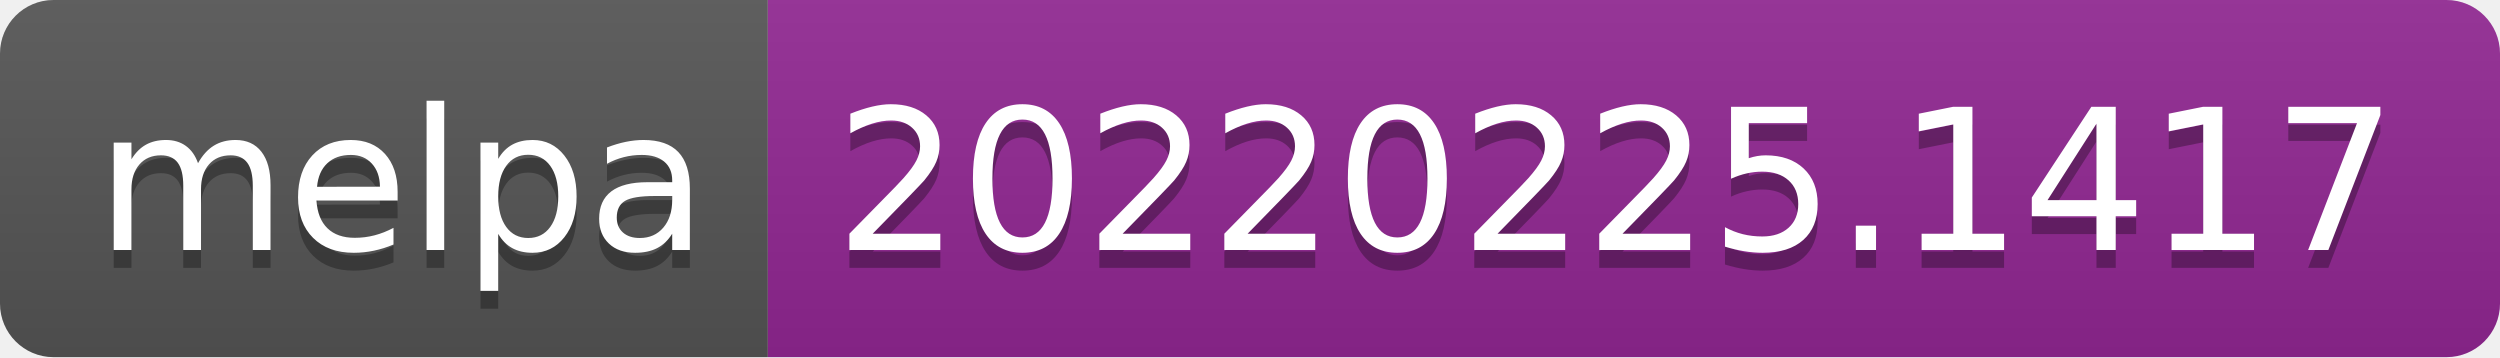
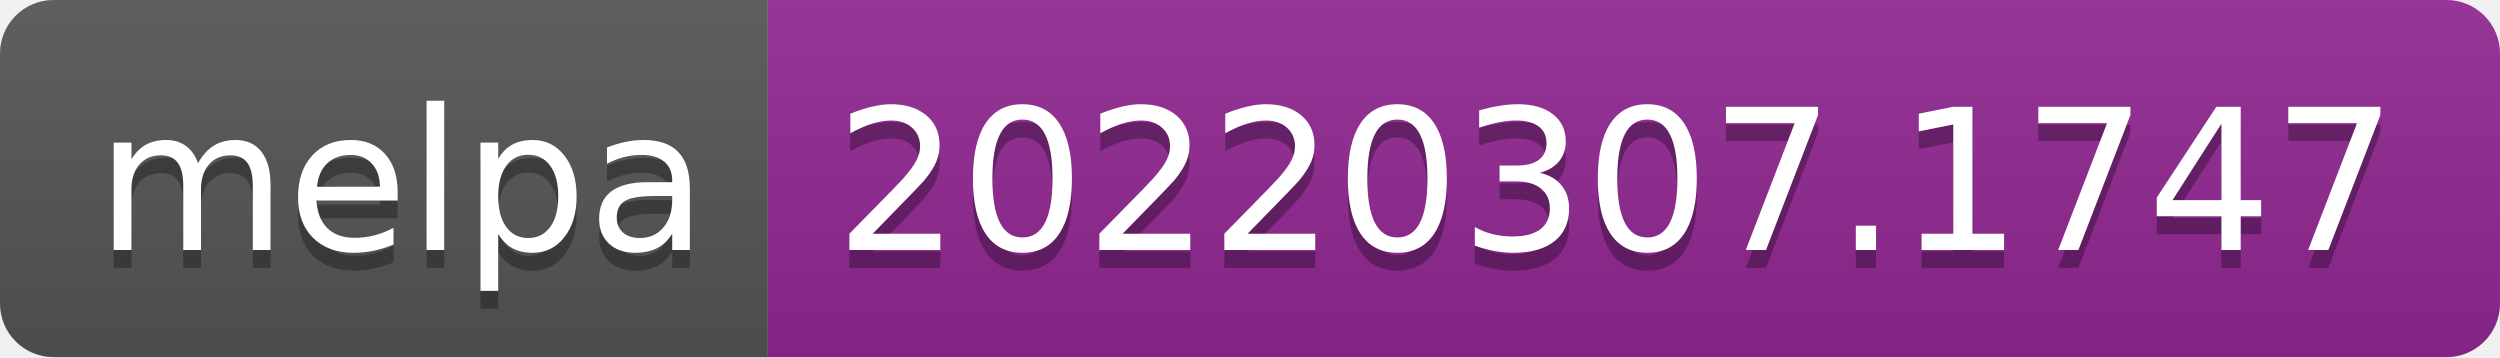
- <svg xmlns="http://www.w3.org/2000/svg" width="140" height="20" role="img" aria-label="melpa: 20220225.1417">
+ <svg xmlns="http://www.w3.org/2000/svg" width="140" height="20" role="img" aria-label="melpa: 20220307.1747">
  <linearGradient id="s" x2="0" y2="100%">
    <stop offset="0" stop-color="#bbb" stop-opacity=".1" />
    <stop offset="1" stop-opacity=".1" />
  </linearGradient>
  <clipPath id="r">
    <rect width="140" height="20" rx="3" fill="#fff" />
  </clipPath>
  <g clip-path="url(#r)">
    <rect width="43" height="20" fill="#555" />
    <rect x="43" width="97" height="20" fill="#922793" />
    <rect width="140" height="20" fill="url(#s)" />
  </g>
  <g fill="#fff" text-anchor="middle" font-family="Verdana,Geneva,DejaVu Sans,sans-serif" text-rendering="geometricPrecision" font-size="110">
    <text aria-hidden="true" x="225" y="150" fill="#010101" fill-opacity=".3" transform="scale(.1)" textLength="330">melpa</text>
    <text x="225" y="140" transform="scale(.1)" fill="#fff" textLength="330">melpa</text>
-     <text aria-hidden="true" x="905" y="150" fill="#010101" fill-opacity=".3" transform="scale(.1)" textLength="870">20220225.1417</text>
-     <text x="905" y="140" transform="scale(.1)" fill="#fff" textLength="870">20220225.1417</text>
+     <text aria-hidden="true" x="905" y="150" fill="#010101" fill-opacity=".3" transform="scale(.1)" textLength="870">20220307.1747</text>
+     <text x="905" y="140" transform="scale(.1)" fill="#fff" textLength="870">20220307.1747</text>
  </g>
</svg>
